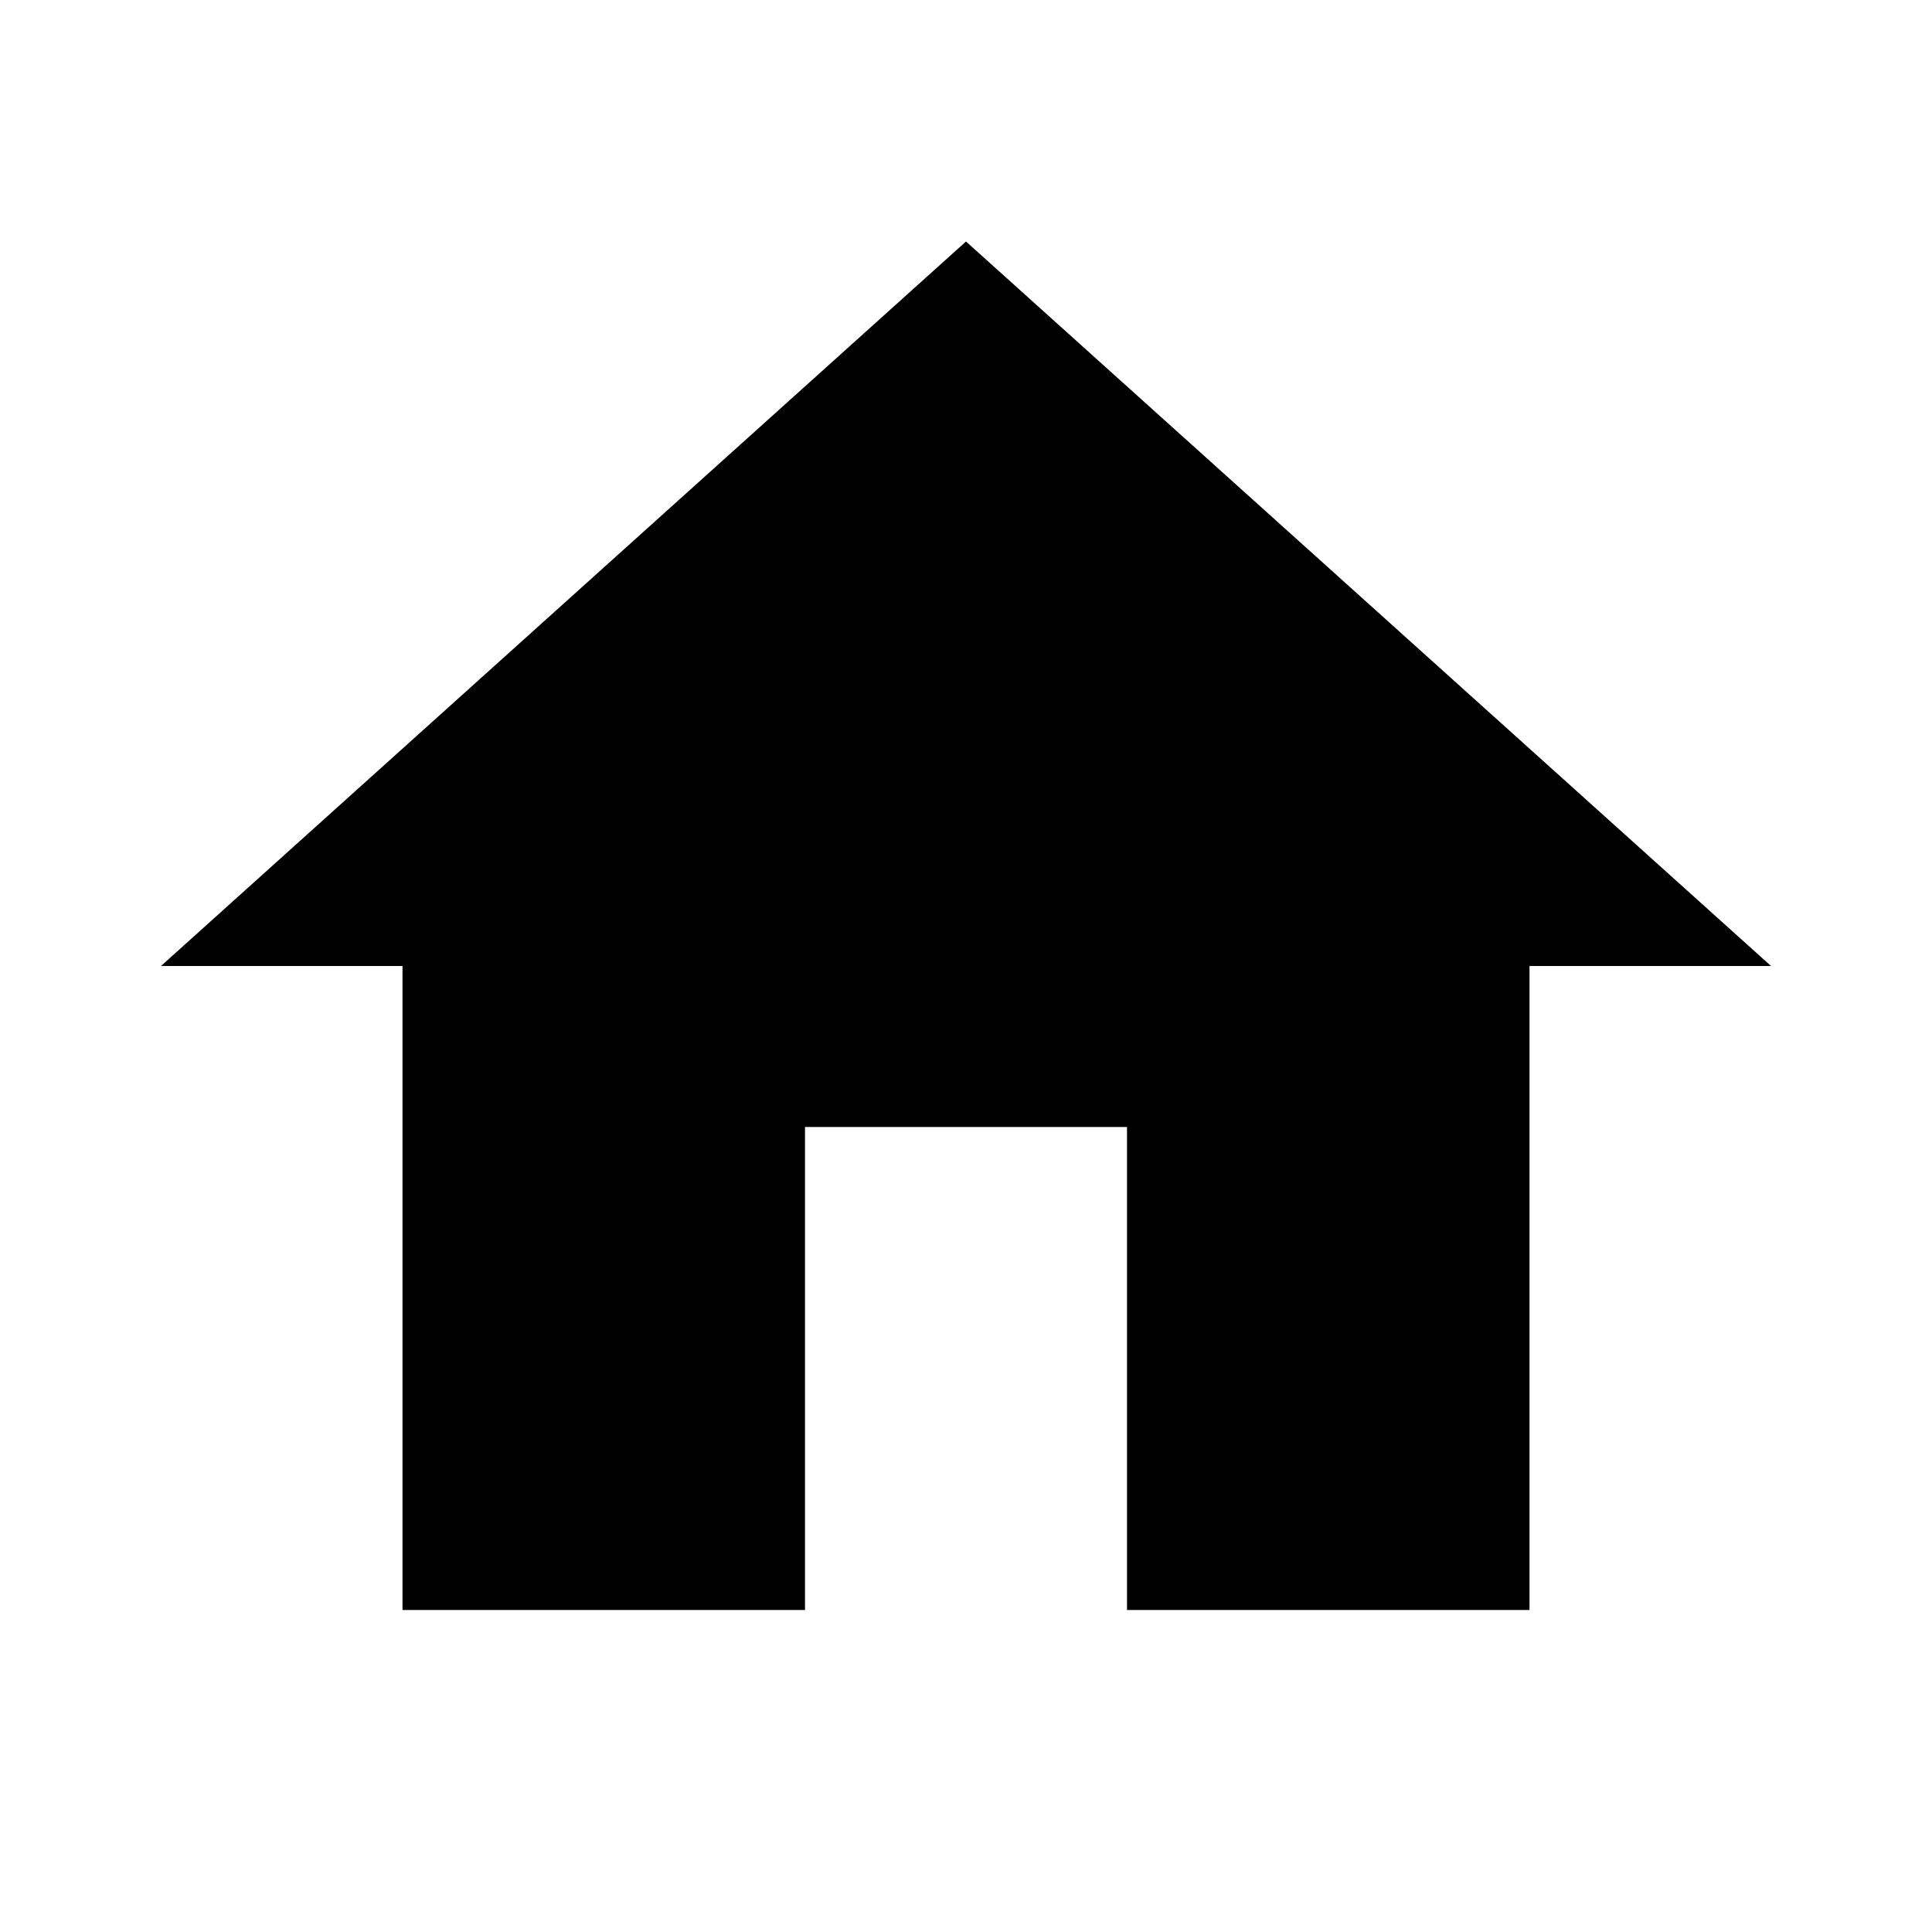
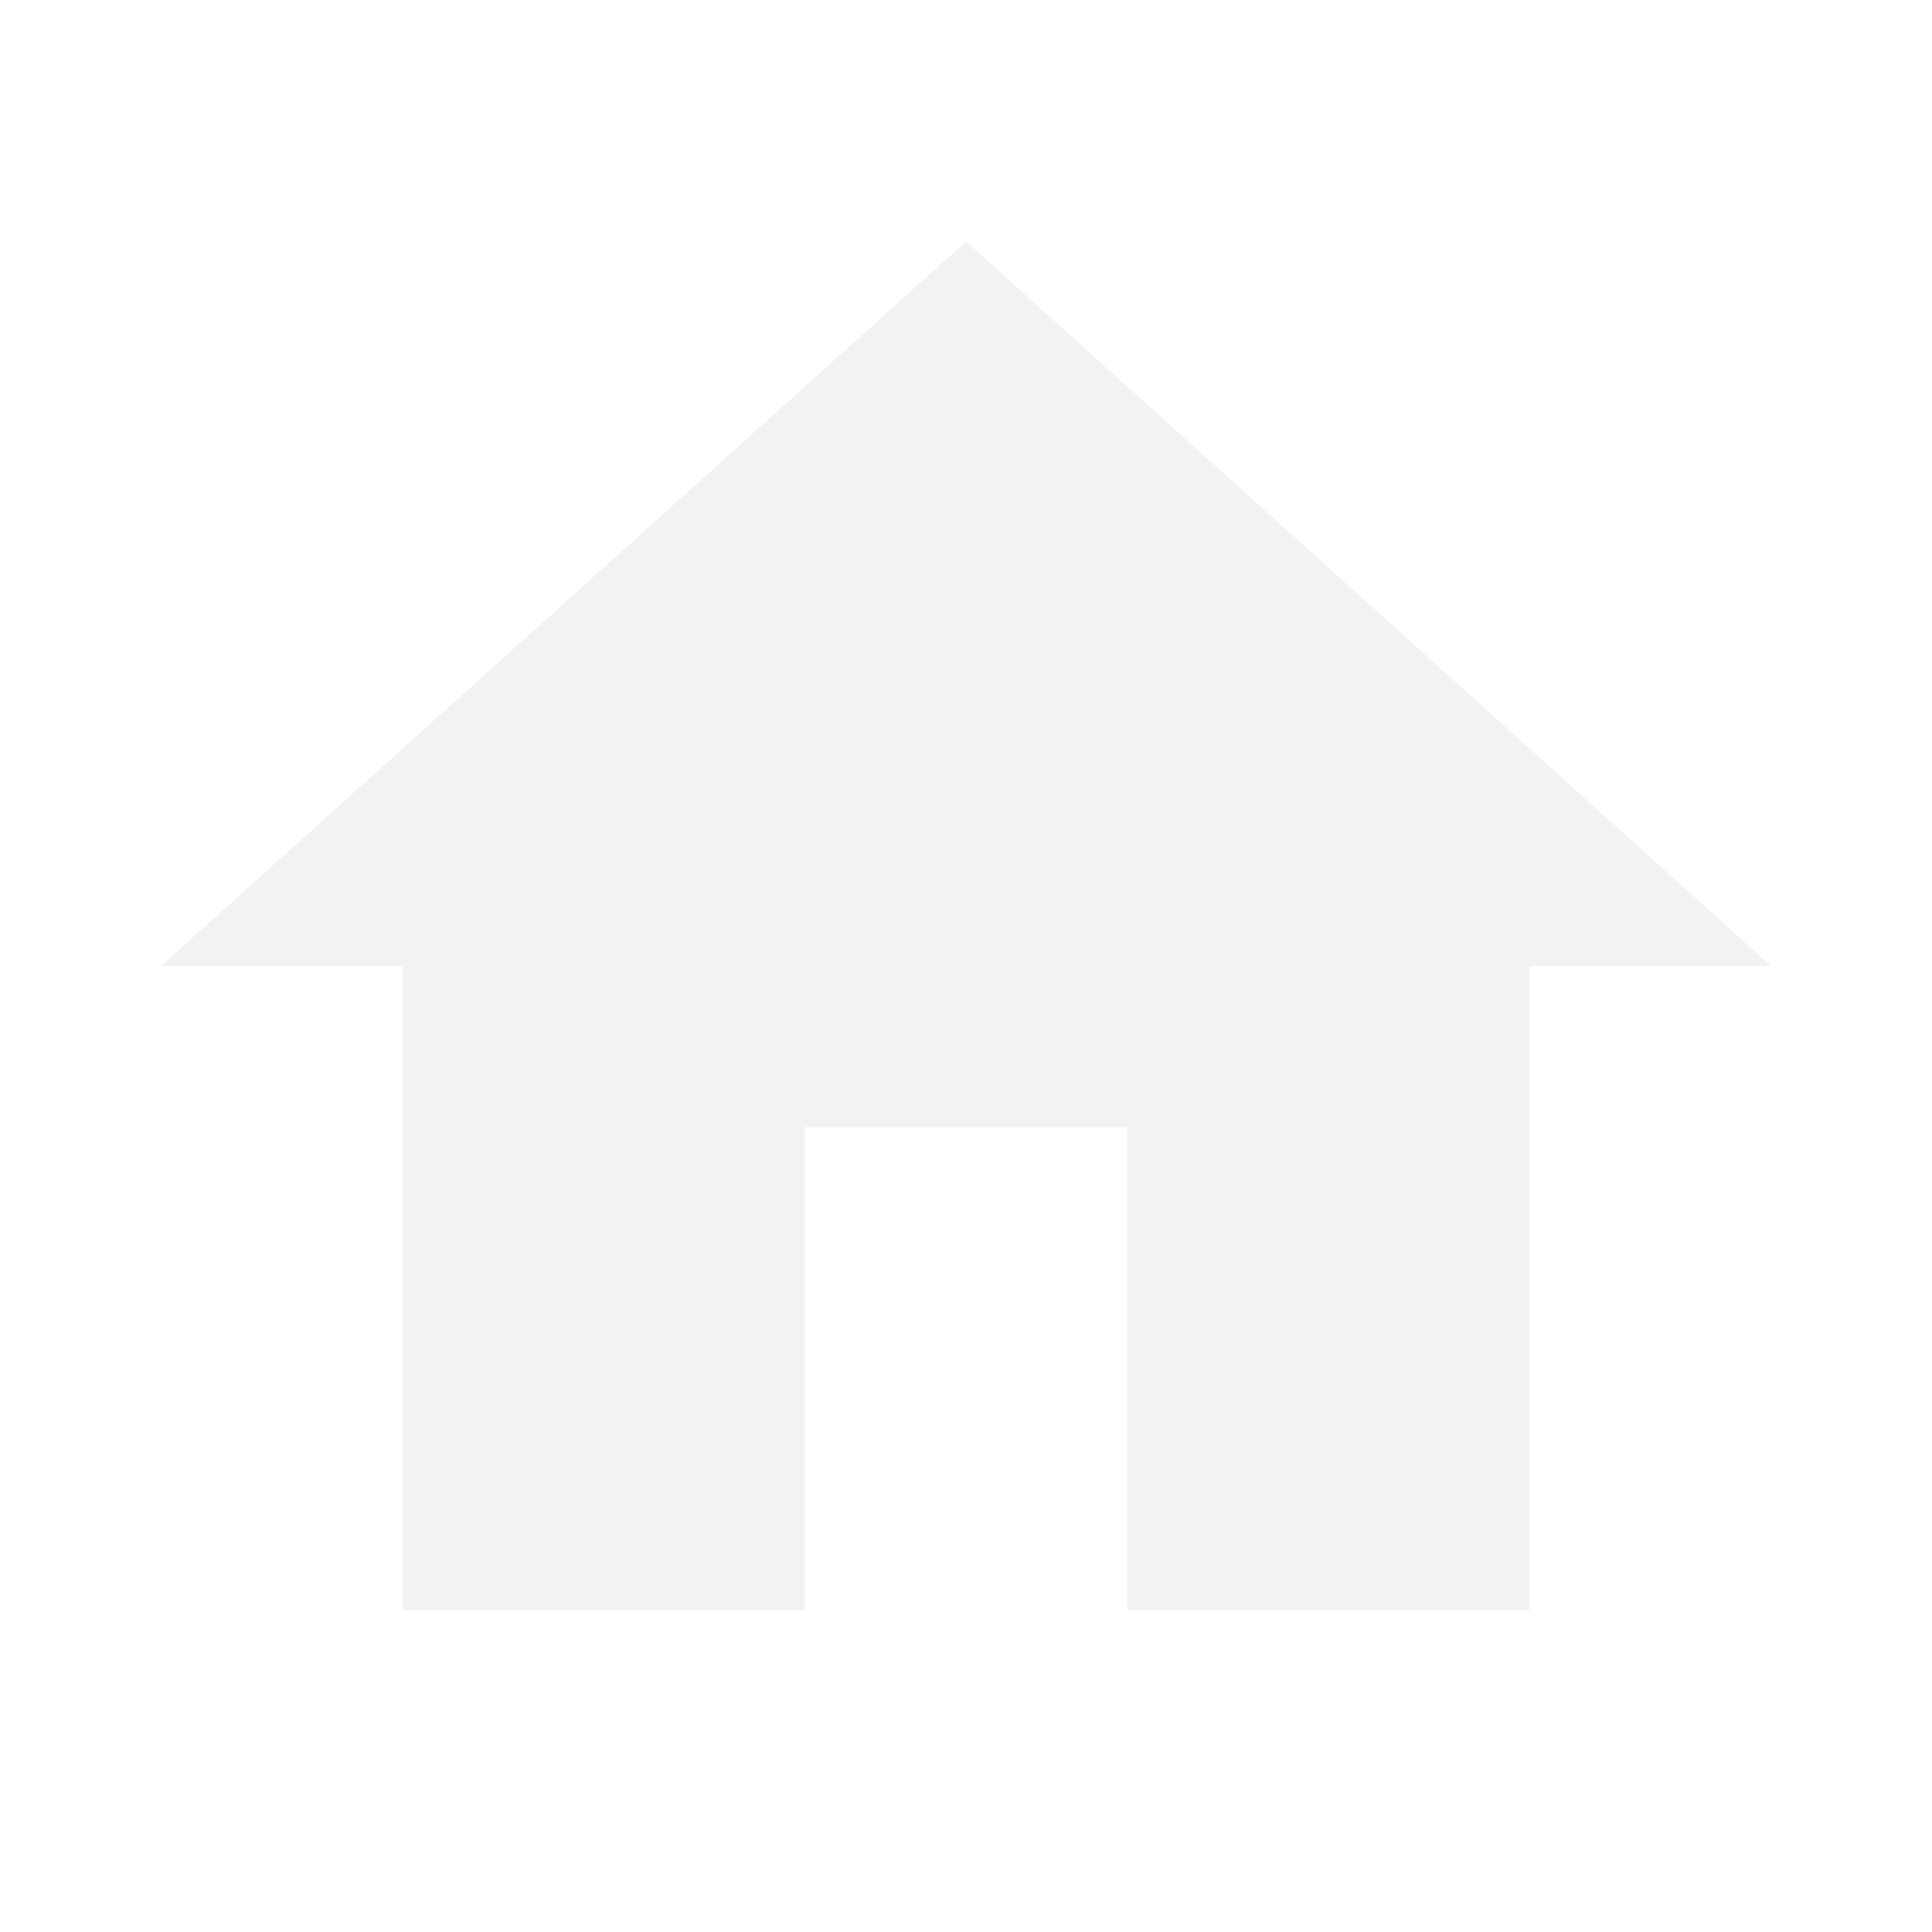
<svg xmlns="http://www.w3.org/2000/svg" viewBox="0 0 24 24">
-   <path d="M10,20V14H14V20H19V12H22L12,3L2,12H5V20H10Z" />
+   <path fill="#f2f2f2" d="M10,20V14H14V20H19V12H22L12,3L2,12H5V20H10Z" />
</svg>
